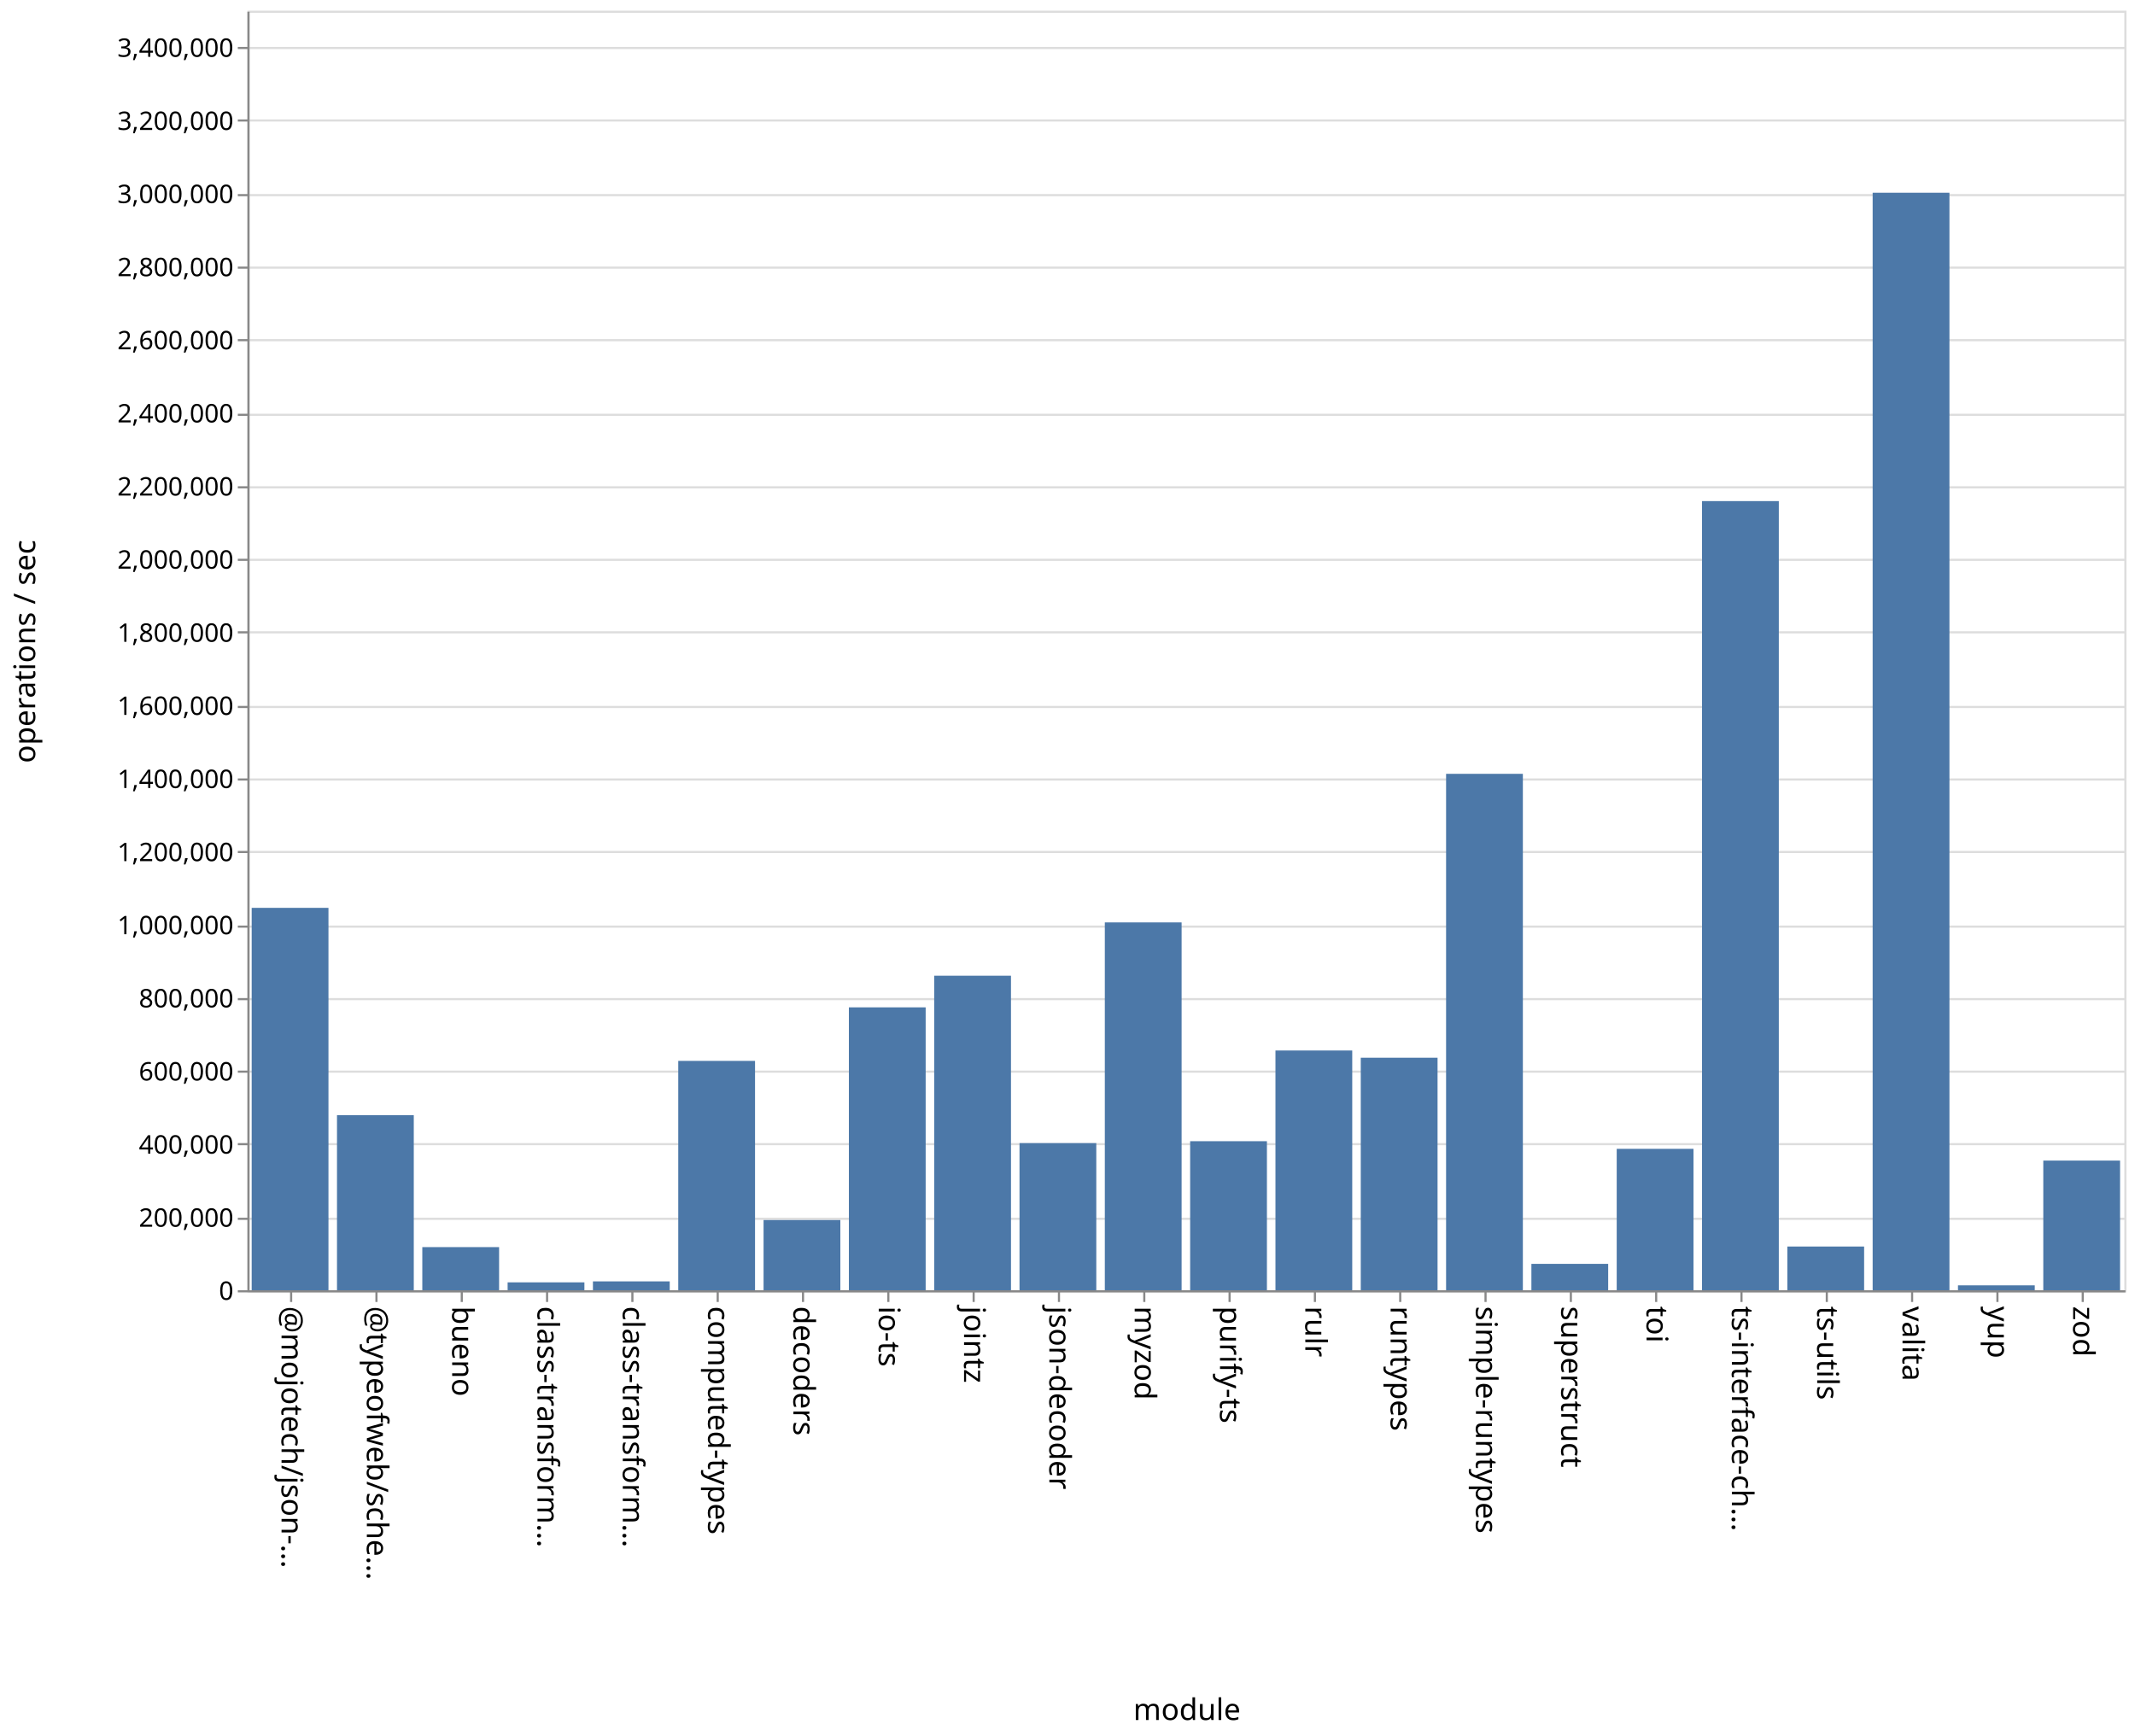
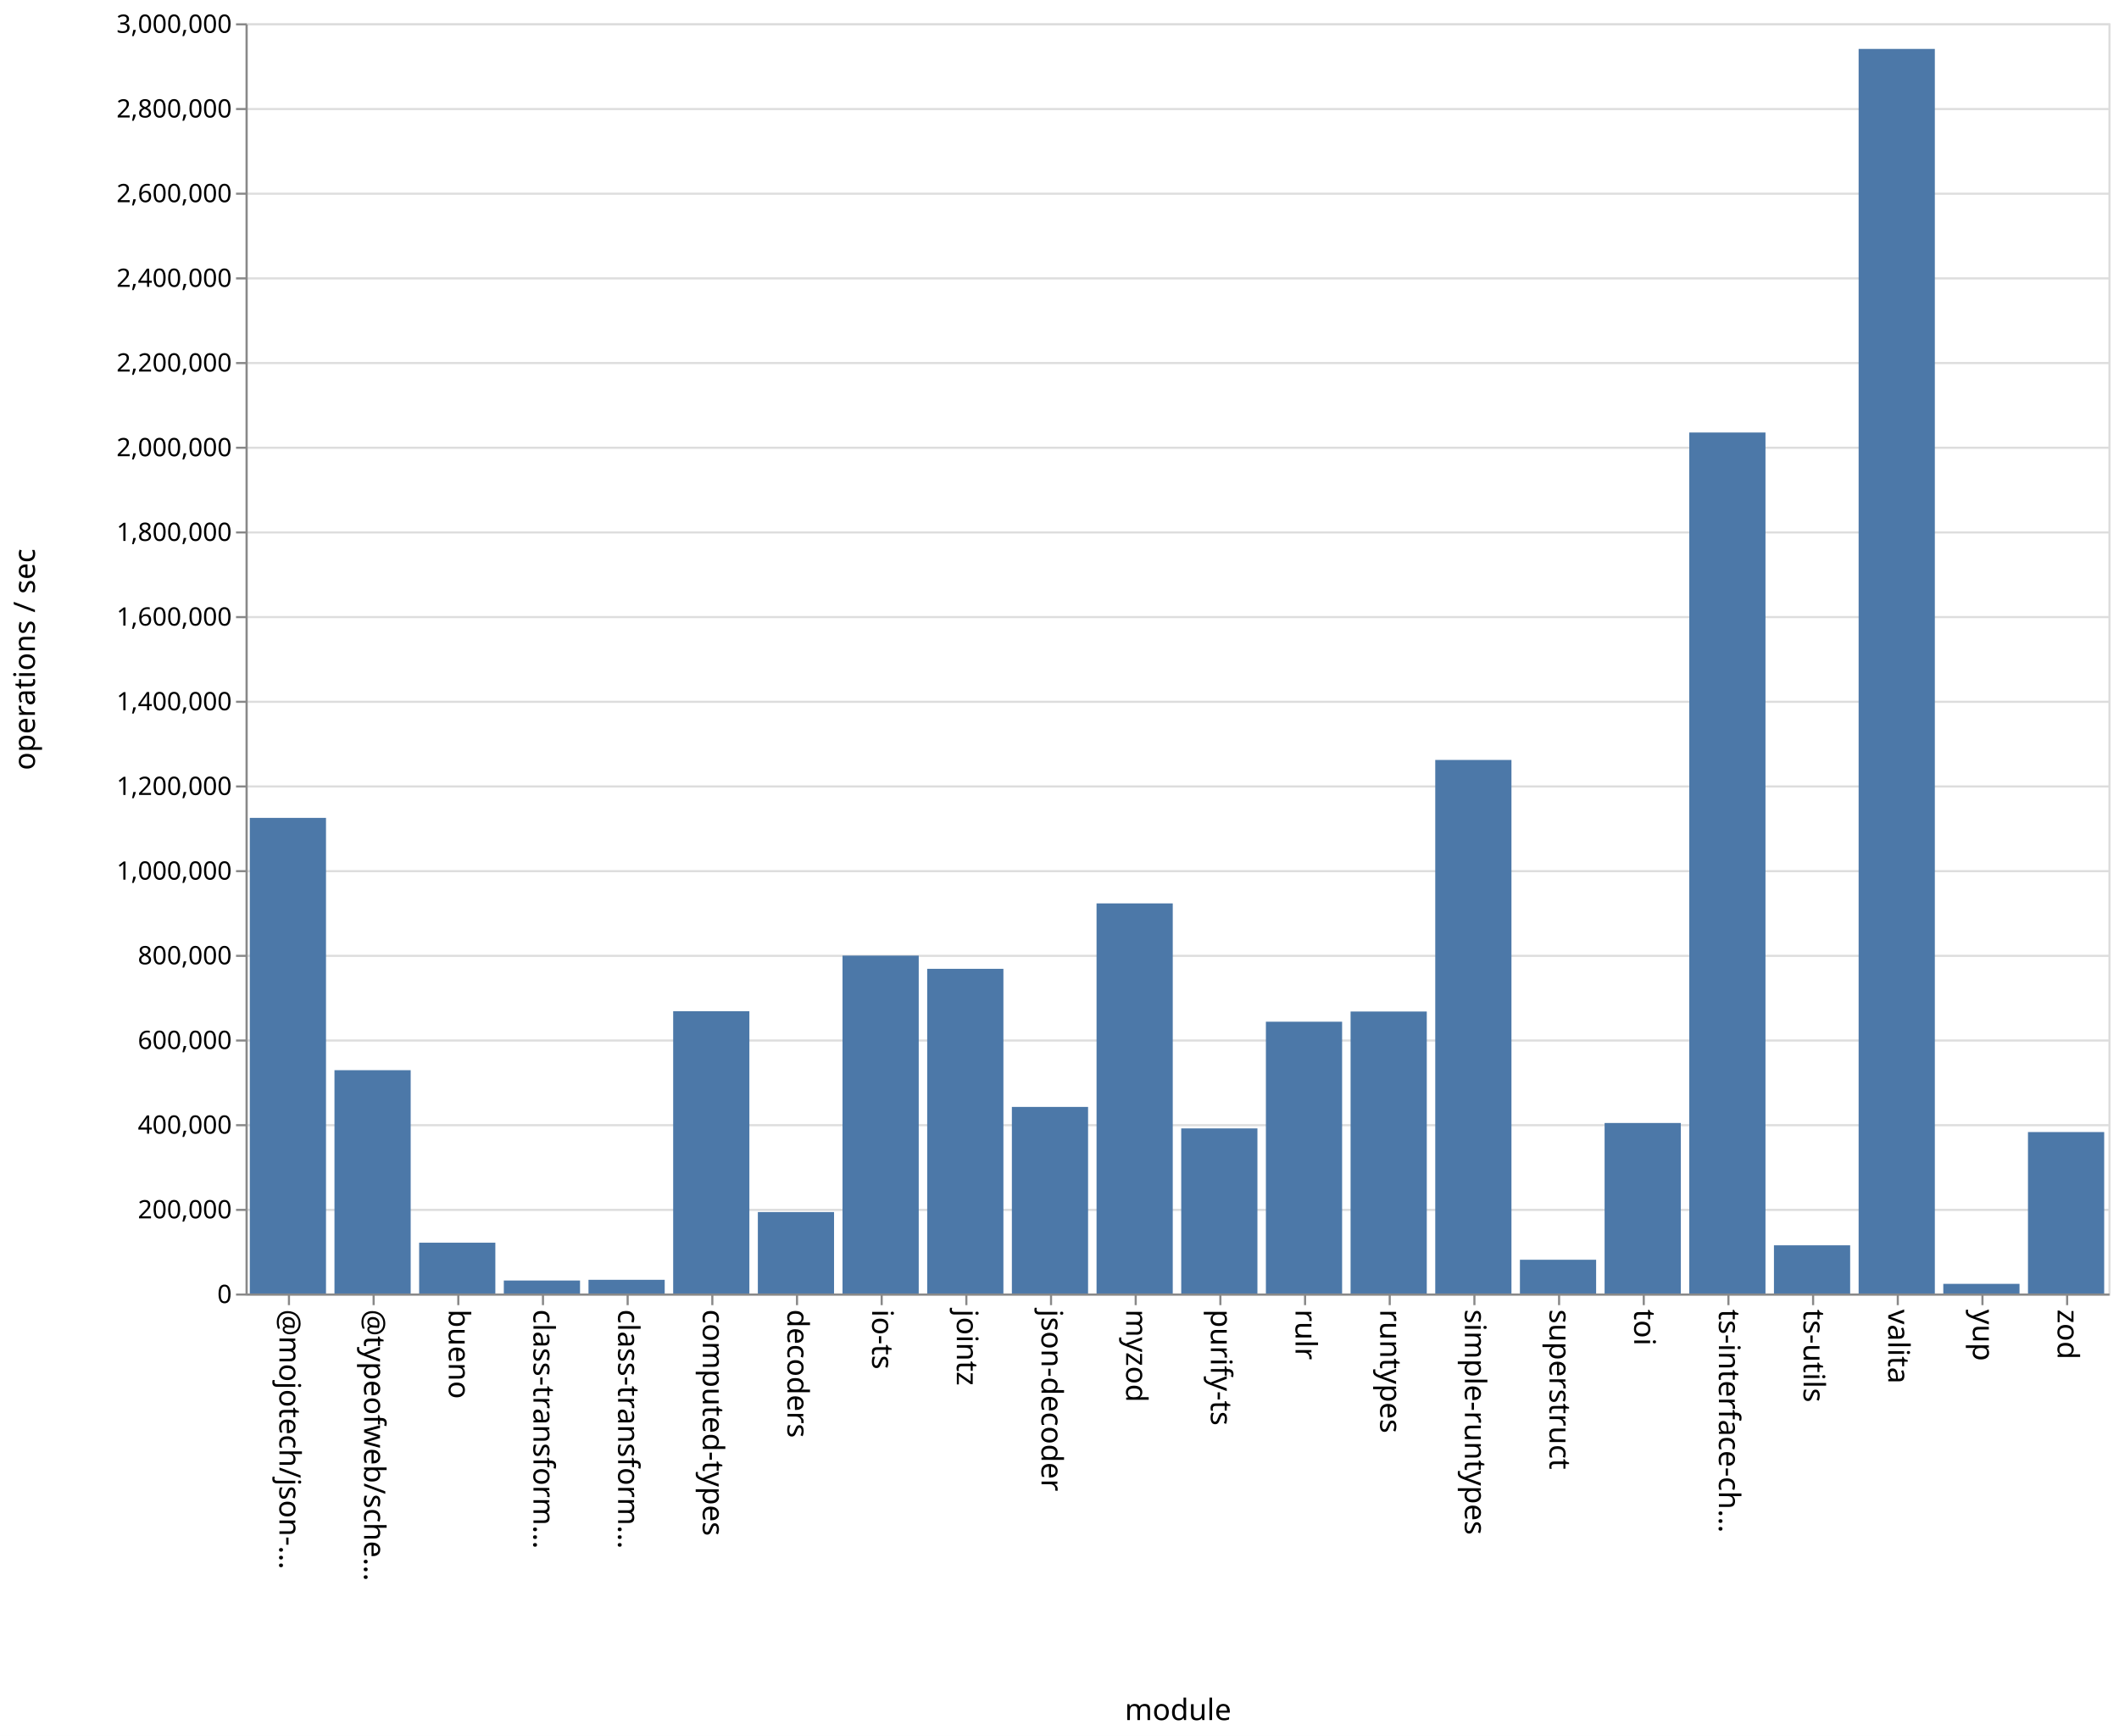
- <svg xmlns="http://www.w3.org/2000/svg" class="marks" width="1001" height="814">
-   <path fill="#fff" d="M0 0h1001v814H0z" />
+ <svg xmlns="http://www.w3.org/2000/svg" class="marks" width="1001" height="820">
+   <path fill="#fff" d="M0 0h1001v820H0z" />
  <g class="mark-group role-frame root" aria-roledescription="group mark container" fill="none" stroke-miterlimit="10">
-     <path class="background" aria-hidden="true" d="M116.5 5.5h880v600h-880Z" stroke="#ddd" />
-     <g class="mark-group role-axis" aria-roledescription="axis" aria-label="Y-axis for a linear scale with values from 0 to 3,500,000">
-       <path class="background" aria-hidden="true" d="M116.5 5.5Z" pointer-events="none" />
+     <path class="background" aria-hidden="true" d="M116.5 11.5h880v600h-880Z" stroke="#ddd" />
+     <g class="mark-group role-axis" aria-roledescription="axis" aria-label="Y-axis for a linear scale with values from 0 to 3,000,000">
+       <path class="background" aria-hidden="true" d="M116.5 11.5Z" pointer-events="none" />
      <g class="mark-rule role-axis-grid" pointer-events="none" stroke="#ddd">
-         <path d="M116.5 605.5h880M116.5 571.5h880M116.5 536.5h880M116.5 502.5h880M116.5 468.5h880M116.5 434.5h880M116.5 399.5h880M116.5 365.5h880M116.5 331.5h880M116.5 296.5h880M116.5 262.5h880M116.5 228.5h880M116.5 194.5h880M116.5 159.5h880M116.5 125.5h880M116.5 91.5h880M116.5 56.5h880M116.5 22.5h880" />
+         <path d="M116.5 611.5h880M116.5 571.5h880M116.5 531.5h880M116.5 491.5h880M116.5 451.5h880M116.5 411.5h880M116.5 371.5h880M116.5 331.5h880M116.5 291.5h880M116.5 251.5h880M116.5 211.5h880M116.5 171.5h880M116.5 131.5h880M116.5 91.5h880M116.5 51.5h880M116.5 11.5h880" />
      </g>
    </g>
    <g pointer-events="none" class="mark-group role-axis" aria-roledescription="axis" aria-label="X-axis titled 'module' for a discrete scale with 22 values: @mojotech/json-type-validation, @typeofweb/schema, bueno, class-transformer-validator-async, class-transformer-validator-sync, ending with zod">
-       <path class="background" aria-hidden="true" d="M116.5 605.5Z" />
+       <path class="background" aria-hidden="true" d="M116.5 611.5Z" />
      <g class="mark-rule role-axis-tick" stroke="#888">
-         <path d="M136.5 605.5v5M176.5 605.5v5M216.5 605.5v5M256.5 605.5v5M296.5 605.5v5M336.5 605.5v5M376.5 605.5v5M416.5 605.5v5M456.5 605.5v5M496.5 605.5v5M536.5 605.5v5M576.5 605.5v5M616.5 605.5v5M656.5 605.5v5M696.5 605.5v5M736.5 605.5v5M776.5 605.5v5M816.5 605.5v5M856.5 605.5v5M896.5 605.5v5M936.5 605.5v5M976.5 605.5v5" />
+         <path d="M136.5 611.5v5M176.5 611.5v5M216.5 611.5v5M256.5 611.5v5M296.5 611.5v5M336.5 611.5v5M376.5 611.5v5M416.5 611.5v5M456.5 611.5v5M496.5 611.5v5M536.5 611.5v5M576.5 611.5v5M616.5 611.5v5M656.5 611.5v5M696.5 611.5v5M736.5 611.5v5M776.5 611.5v5M816.5 611.5v5M856.5 611.5v5M896.5 611.5v5M936.5 611.5v5M976.5 611.5v5" />
      </g>
      <g class="mark-text role-axis-label" font-family="sans-serif" font-size="14" fill="#000">
-         <text transform="rotate(90 -240.25 372.25)">@mojotech/json-…</text>
-         <text transform="rotate(90 -220.25 392.25)">@typeofweb/sche…</text>
-         <text transform="rotate(90 -200.25 412.25)">bueno</text>
-         <text transform="rotate(90 -180.25 432.25)">class-transform…</text>
-         <text transform="rotate(90 -160.25 452.25)">class-transform…</text>
-         <text transform="rotate(90 -140.25 472.25)">computed-types</text>
-         <text transform="rotate(90 -120.25 492.25)">decoders</text>
-         <text transform="rotate(90 -100.25 512.25)">io-ts</text>
-         <text transform="rotate(90 -80.25 532.25)">jointz</text>
-         <text transform="rotate(90 -60.25 552.25)">json-decoder</text>
-         <text transform="rotate(90 -40.25 572.25)">myzod</text>
-         <text transform="rotate(90 -20.25 592.25)">purify-ts</text>
-         <text transform="rotate(90 -.25 612.25)">rulr</text>
-         <text transform="rotate(90 19.75 632.25)">runtypes</text>
-         <text transform="rotate(90 39.75 652.25)">simple-runtypes</text>
-         <text transform="rotate(90 59.75 672.25)">superstruct</text>
-         <text transform="rotate(90 79.75 692.25)">toi</text>
-         <text transform="rotate(90 99.75 712.25)">ts-interface-ch…</text>
-         <text transform="rotate(90 119.75 732.25)">ts-utils</text>
-         <text transform="rotate(90 139.75 752.25)">valita</text>
-         <text transform="rotate(90 159.75 772.25)">yup</text>
-         <text transform="rotate(90 179.75 792.25)">zod</text>
+         <text transform="rotate(90 -243.25 375.25)">@mojotech/json-…</text>
+         <text transform="rotate(90 -223.25 395.25)">@typeofweb/sche…</text>
+         <text transform="rotate(90 -203.25 415.25)">bueno</text>
+         <text transform="rotate(90 -183.25 435.25)">class-transform…</text>
+         <text transform="rotate(90 -163.25 455.25)">class-transform…</text>
+         <text transform="rotate(90 -143.25 475.25)">computed-types</text>
+         <text transform="rotate(90 -123.25 495.25)">decoders</text>
+         <text transform="rotate(90 -103.25 515.25)">io-ts</text>
+         <text transform="rotate(90 -83.25 535.25)">jointz</text>
+         <text transform="rotate(90 -63.25 555.25)">json-decoder</text>
+         <text transform="rotate(90 -43.25 575.25)">myzod</text>
+         <text transform="rotate(90 -23.25 595.25)">purify-ts</text>
+         <text transform="rotate(90 -3.25 615.25)">rulr</text>
+         <text transform="rotate(90 16.75 635.25)">runtypes</text>
+         <text transform="rotate(90 36.75 655.25)">simple-runtypes</text>
+         <text transform="rotate(90 56.75 675.25)">superstruct</text>
+         <text transform="rotate(90 76.75 695.25)">toi</text>
+         <text transform="rotate(90 96.75 715.25)">ts-interface-ch…</text>
+         <text transform="rotate(90 116.75 735.25)">ts-utils</text>
+         <text transform="rotate(90 136.75 755.25)">valita</text>
+         <text transform="rotate(90 156.75 775.25)">yup</text>
+         <text transform="rotate(90 176.75 795.25)">zod</text>
      </g>
-       <path stroke="#888" d="M116.5 605.5h880" class="mark-rule role-axis-domain" />
-       <text text-anchor="middle" transform="translate(556.5 806.5)" font-family="sans-serif" font-size="14" fill="#000" class="mark-text role-axis-title">module</text>
+       <path stroke="#888" d="M116.5 611.5h880" class="mark-rule role-axis-domain" />
+       <text text-anchor="middle" transform="translate(556.5 812.5)" font-family="sans-serif" font-size="14" fill="#000" class="mark-text role-axis-title">module</text>
    </g>
-     <g pointer-events="none" class="mark-group role-axis" aria-roledescription="axis" aria-label="Y-axis titled 'operations / sec' for a linear scale with values from 0 to 3,500,000">
-       <path class="background" aria-hidden="true" d="M116.5 5.5Z" />
+     <g pointer-events="none" class="mark-group role-axis" aria-roledescription="axis" aria-label="Y-axis titled 'operations / sec' for a linear scale with values from 0 to 3,000,000">
+       <path class="background" aria-hidden="true" d="M116.5 11.5Z" />
      <g class="mark-rule role-axis-tick" stroke="#888">
-         <path d="M116.5 605.5h-5M116.5 571.5h-5M116.5 536.5h-5M116.5 502.5h-5M116.5 468.5h-5M116.5 434.5h-5M116.5 399.5h-5M116.5 365.5h-5M116.5 331.5h-5M116.5 296.5h-5M116.5 262.5h-5M116.5 228.5h-5M116.5 194.5h-5M116.5 159.5h-5M116.5 125.5h-5M116.5 91.5h-5M116.5 56.5h-5M116.5 22.5h-5" />
+         <path d="M116.5 611.5h-5M116.5 571.5h-5M116.5 531.5h-5M116.5 491.5h-5M116.5 451.5h-5M116.5 411.5h-5M116.5 371.5h-5M116.5 331.5h-5M116.5 291.5h-5M116.5 251.5h-5M116.5 211.5h-5M116.5 171.5h-5M116.5 131.5h-5M116.5 91.5h-5M116.5 51.5h-5M116.5 11.5h-5" />
      </g>
      <g class="mark-text role-axis-label" text-anchor="end" font-family="sans-serif" font-size="12" fill="#000">
-         <text transform="translate(109.5 609.5)">0</text>
-         <text transform="translate(109.5 575.214)">200,000</text>
-         <text transform="translate(109.5 540.929)">400,000</text>
-         <text transform="translate(109.5 506.643)">600,000</text>
-         <text transform="translate(109.5 472.357)">800,000</text>
-         <text transform="translate(109.5 438.071)">1,000,000</text>
-         <text transform="translate(109.5 403.786)">1,200,000</text>
-         <text transform="translate(109.5 369.5)">1,400,000</text>
-         <text transform="translate(109.5 335.214)">1,600,000</text>
-         <text transform="translate(109.5 300.929)">1,800,000</text>
-         <text transform="translate(109.5 266.643)">2,000,000</text>
-         <text transform="translate(109.5 232.357)">2,200,000</text>
-         <text transform="translate(109.5 198.071)">2,400,000</text>
-         <text transform="translate(109.5 163.786)">2,600,000</text>
-         <text transform="translate(109.5 129.5)">2,800,000</text>
-         <text transform="translate(109.5 95.214)">3,000,000</text>
-         <text transform="translate(109.5 60.929)">3,200,000</text>
-         <text transform="translate(109.5 26.643)">3,400,000</text>
+         <text transform="translate(109.5 615.5)">0</text>
+         <text transform="translate(109.5 575.5)">200,000</text>
+         <text transform="translate(109.5 535.5)">400,000</text>
+         <text transform="translate(109.5 495.5)">600,000</text>
+         <text transform="translate(109.5 455.5)">800,000</text>
+         <text transform="translate(109.5 415.5)">1,000,000</text>
+         <text transform="translate(109.5 375.5)">1,200,000</text>
+         <text transform="translate(109.5 335.5)">1,400,000</text>
+         <text transform="translate(109.5 295.5)">1,600,000</text>
+         <text transform="translate(109.5 255.5)">1,800,000</text>
+         <text transform="translate(109.5 215.5)">2,000,000</text>
+         <text transform="translate(109.5 175.5)">2,200,000</text>
+         <text transform="translate(109.5 135.5)">2,400,000</text>
+         <text transform="translate(109.5 95.5)">2,600,000</text>
+         <text transform="translate(109.5 55.5)">2,800,000</text>
+         <text transform="translate(109.5 15.5)">3,000,000</text>
      </g>
-       <path stroke="#888" d="M116.5 605.5V5.5" class="mark-rule role-axis-domain" />
-       <text text-anchor="middle" transform="rotate(-90 161 144.5)" font-family="sans-serif" font-size="14" fill="#000" class="mark-text role-axis-title">operations / sec</text>
+       <path stroke="#888" d="M116.5 611.5v-600" class="mark-rule role-axis-domain" />
+       <text text-anchor="middle" transform="rotate(-90 164 147.5)" font-family="sans-serif" font-size="14" fill="#000" class="mark-text role-axis-title">operations / sec</text>
    </g>
    <g class="mark-rect role-mark marks" aria-roledescription="rect mark container" fill="#4c78a8">
-       <path d="M198 584.772h36V605h-36ZM238 601.297h36V605h-36ZM278 600.84h36V605h-36ZM318 497.448h36V605h-36ZM358 572.07h36V605h-36ZM398 472.35h36V605h-36ZM438 457.517h36V605h-36ZM478 536.006h36V605h-36ZM118 425.692h36V605h-36ZM518 432.52h36V605h-36ZM558 535.11h36V605h-36ZM598 492.58h36V605h-36ZM638 495.97h36V605h-36ZM678 362.849h36V605h-36ZM718 592.626h36V605h-36ZM758 538.69h36V605h-36ZM798 234.966h36V605h-36ZM838 584.495h36V605h-36ZM158 522.901h36V605h-36ZM878 90.376h36V605h-36ZM918 602.701h36V605h-36ZM958 544.199h36V605h-36Z" />
+       <path d="M198 586.999h36V611h-36ZM238 604.864h36V611h-36ZM278 604.533h36V611h-36ZM318 477.654h36V611h-36ZM358 572.53h36V611h-36ZM398 451.39h36V611h-36ZM438 457.634h36V611h-36ZM478 522.866h36V611h-36ZM118 386.335h36V611h-36ZM518 426.73h36V611h-36ZM558 533.012h36V611h-36ZM598 482.618h36V611h-36ZM638 477.804h36V611h-36ZM678 358.975h36V611h-36ZM718 595.057h36V611h-36ZM758 530.457h36V611h-36ZM798 204.3h36V611h-36ZM838 588.233h36V611h-36ZM158 505.516h36V611h-36ZM878 23.108h36V611h-36ZM918 606.443h36V611h-36ZM958 534.737h36V611h-36Z" />
    </g>
  </g>
</svg>
